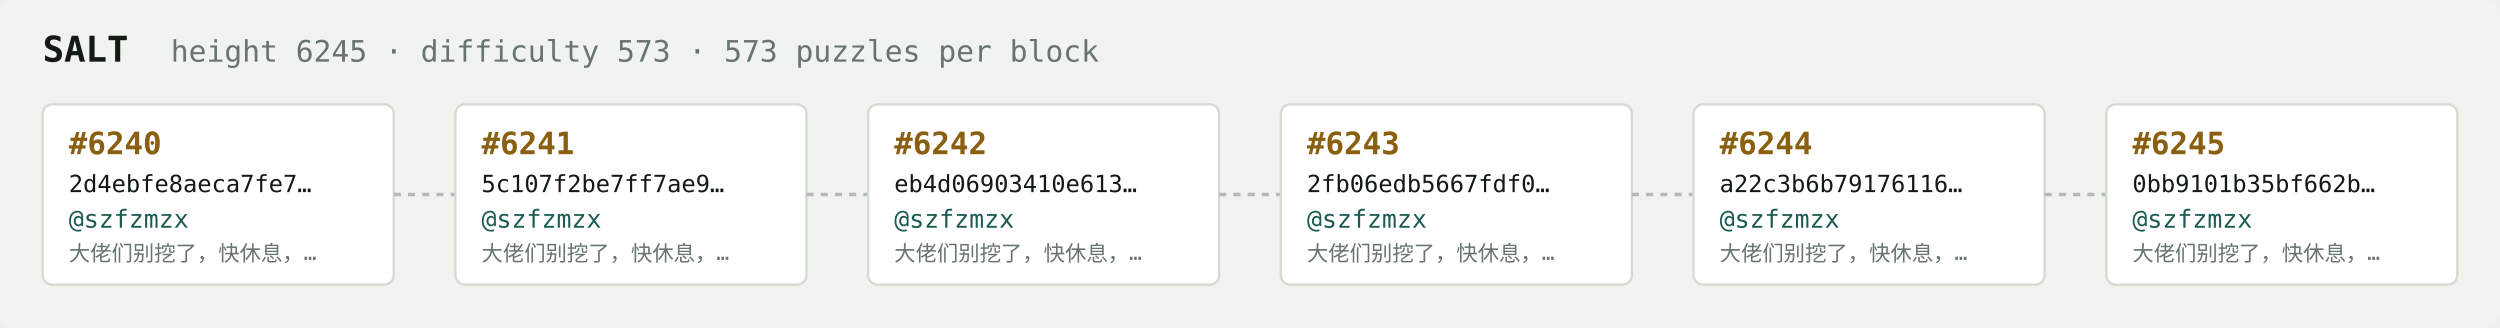
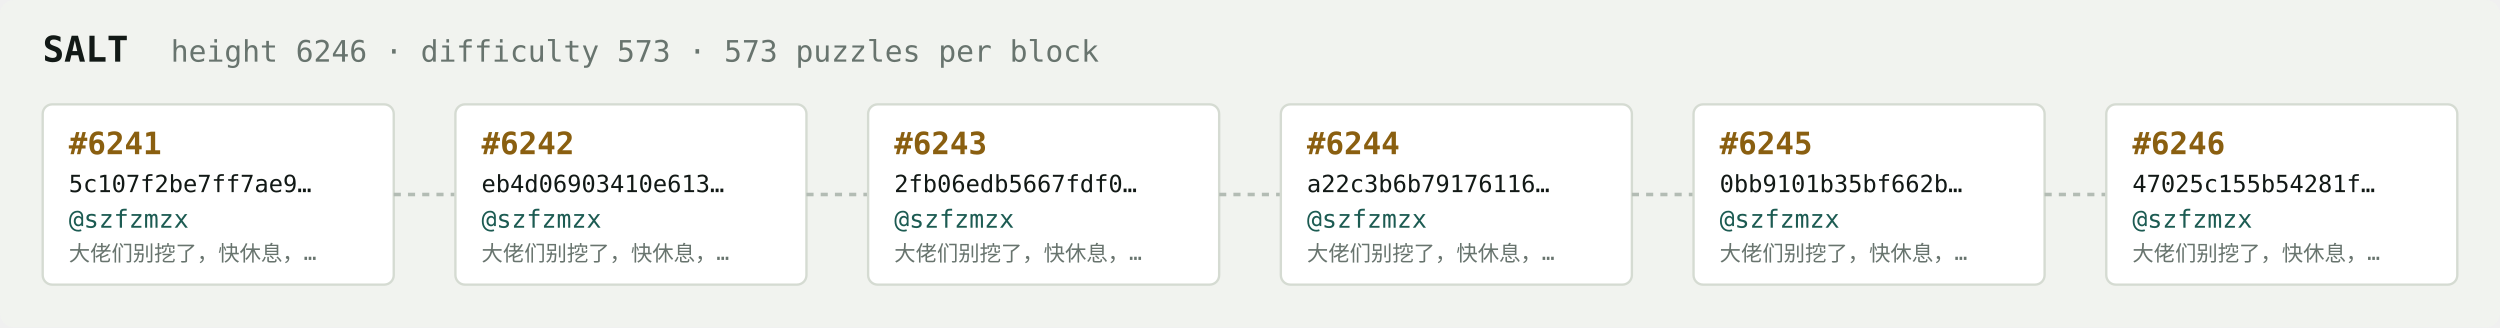
<svg xmlns="http://www.w3.org/2000/svg" width="1054" height="138" viewBox="0 0 1054 138" font-family="ui-monospace,SFMono-Regular,Menlo,monospace">
  <rect fill="#f1f3ef" width="1054" height="138" rx="6" />
  <text x="18" y="26" fill="#121916" font-size="15" font-weight="700">SALT</text>
-   <text x="72" y="26" fill="#68746e" font-size="12.5">height 6245 · difficulty 573 · 573 puzzles per block</text>
+   <text x="72" y="26" fill="#68746e" font-size="12.5">height 6246 · difficulty 573 · 573 puzzles per block</text>
  <rect x="18" y="44" width="148" height="76" rx="4" fill="#ffffff" stroke="#d5dbd2" stroke-width="1" />
-   <text x="29" y="65" fill="#8a5f10" font-size="13" font-weight="700">#6240</text>
-   <text x="29" y="81" fill="#121916" font-size="10">2d4ebfe8aeca7fe7…</text>
+   <text x="29" y="65" fill="#8a5f10" font-size="13" font-weight="700">#6241</text>
+   <text x="29" y="81" fill="#121916" font-size="10">5c107f2be7ff7ae9…</text>
  <text x="29" y="96" fill="#1c5b52" font-size="10.5">@szfzmzx</text>
  <text x="29" y="110" fill="#68746e" font-size="9">大佬们别挖了，快休息，…</text>
  <line x1="166" y1="82.0" x2="192" y2="82.0" stroke="#b3bcb4" stroke-width="1.5" stroke-dasharray="3 3" />
  <rect x="192" y="44" width="148" height="76" rx="4" fill="#ffffff" stroke="#d5dbd2" stroke-width="1" />
-   <text x="203" y="65" fill="#8a5f10" font-size="13" font-weight="700">#6241</text>
-   <text x="203" y="81" fill="#121916" font-size="10">5c107f2be7ff7ae9…</text>
+   <text x="203" y="65" fill="#8a5f10" font-size="13" font-weight="700">#6242</text>
+   <text x="203" y="81" fill="#121916" font-size="10">eb4d06903410e613…</text>
  <text x="203" y="96" fill="#1c5b52" font-size="10.5">@szfzmzx</text>
  <text x="203" y="110" fill="#68746e" font-size="9">大佬们别挖了，快休息，…</text>
  <line x1="340" y1="82.0" x2="366" y2="82.0" stroke="#b3bcb4" stroke-width="1.5" stroke-dasharray="3 3" />
  <rect x="366" y="44" width="148" height="76" rx="4" fill="#ffffff" stroke="#d5dbd2" stroke-width="1" />
-   <text x="377" y="65" fill="#8a5f10" font-size="13" font-weight="700">#6242</text>
-   <text x="377" y="81" fill="#121916" font-size="10">eb4d06903410e613…</text>
+   <text x="377" y="65" fill="#8a5f10" font-size="13" font-weight="700">#6243</text>
+   <text x="377" y="81" fill="#121916" font-size="10">2fb06edb5667fdf0…</text>
  <text x="377" y="96" fill="#1c5b52" font-size="10.5">@szfzmzx</text>
  <text x="377" y="110" fill="#68746e" font-size="9">大佬们别挖了，快休息，…</text>
  <line x1="514" y1="82.0" x2="540" y2="82.0" stroke="#b3bcb4" stroke-width="1.5" stroke-dasharray="3 3" />
  <rect x="540" y="44" width="148" height="76" rx="4" fill="#ffffff" stroke="#d5dbd2" stroke-width="1" />
-   <text x="551" y="65" fill="#8a5f10" font-size="13" font-weight="700">#6243</text>
-   <text x="551" y="81" fill="#121916" font-size="10">2fb06edb5667fdf0…</text>
+   <text x="551" y="65" fill="#8a5f10" font-size="13" font-weight="700">#6244</text>
+   <text x="551" y="81" fill="#121916" font-size="10">a22c3b6b79176116…</text>
  <text x="551" y="96" fill="#1c5b52" font-size="10.5">@szfzmzx</text>
  <text x="551" y="110" fill="#68746e" font-size="9">大佬们别挖了，快休息，…</text>
  <line x1="688" y1="82.0" x2="714" y2="82.0" stroke="#b3bcb4" stroke-width="1.5" stroke-dasharray="3 3" />
  <rect x="714" y="44" width="148" height="76" rx="4" fill="#ffffff" stroke="#d5dbd2" stroke-width="1" />
-   <text x="725" y="65" fill="#8a5f10" font-size="13" font-weight="700">#6244</text>
-   <text x="725" y="81" fill="#121916" font-size="10">a22c3b6b79176116…</text>
+   <text x="725" y="65" fill="#8a5f10" font-size="13" font-weight="700">#6245</text>
+   <text x="725" y="81" fill="#121916" font-size="10">0bb9101b35bf662b…</text>
  <text x="725" y="96" fill="#1c5b52" font-size="10.5">@szfzmzx</text>
  <text x="725" y="110" fill="#68746e" font-size="9">大佬们别挖了，快休息，…</text>
  <line x1="862" y1="82.0" x2="888" y2="82.0" stroke="#b3bcb4" stroke-width="1.5" stroke-dasharray="3 3" />
  <rect x="888" y="44" width="148" height="76" rx="4" fill="#ffffff" stroke="#d5dbd2" stroke-width="1" />
-   <text x="899" y="65" fill="#8a5f10" font-size="13" font-weight="700">#6245</text>
-   <text x="899" y="81" fill="#121916" font-size="10">0bb9101b35bf662b…</text>
+   <text x="899" y="65" fill="#8a5f10" font-size="13" font-weight="700">#6246</text>
+   <text x="899" y="81" fill="#121916" font-size="10">47025c155b54281f…</text>
  <text x="899" y="96" fill="#1c5b52" font-size="10.5">@szfzmzx</text>
  <text x="899" y="110" fill="#68746e" font-size="9">大佬们别挖了，快休息，…</text>
</svg>
